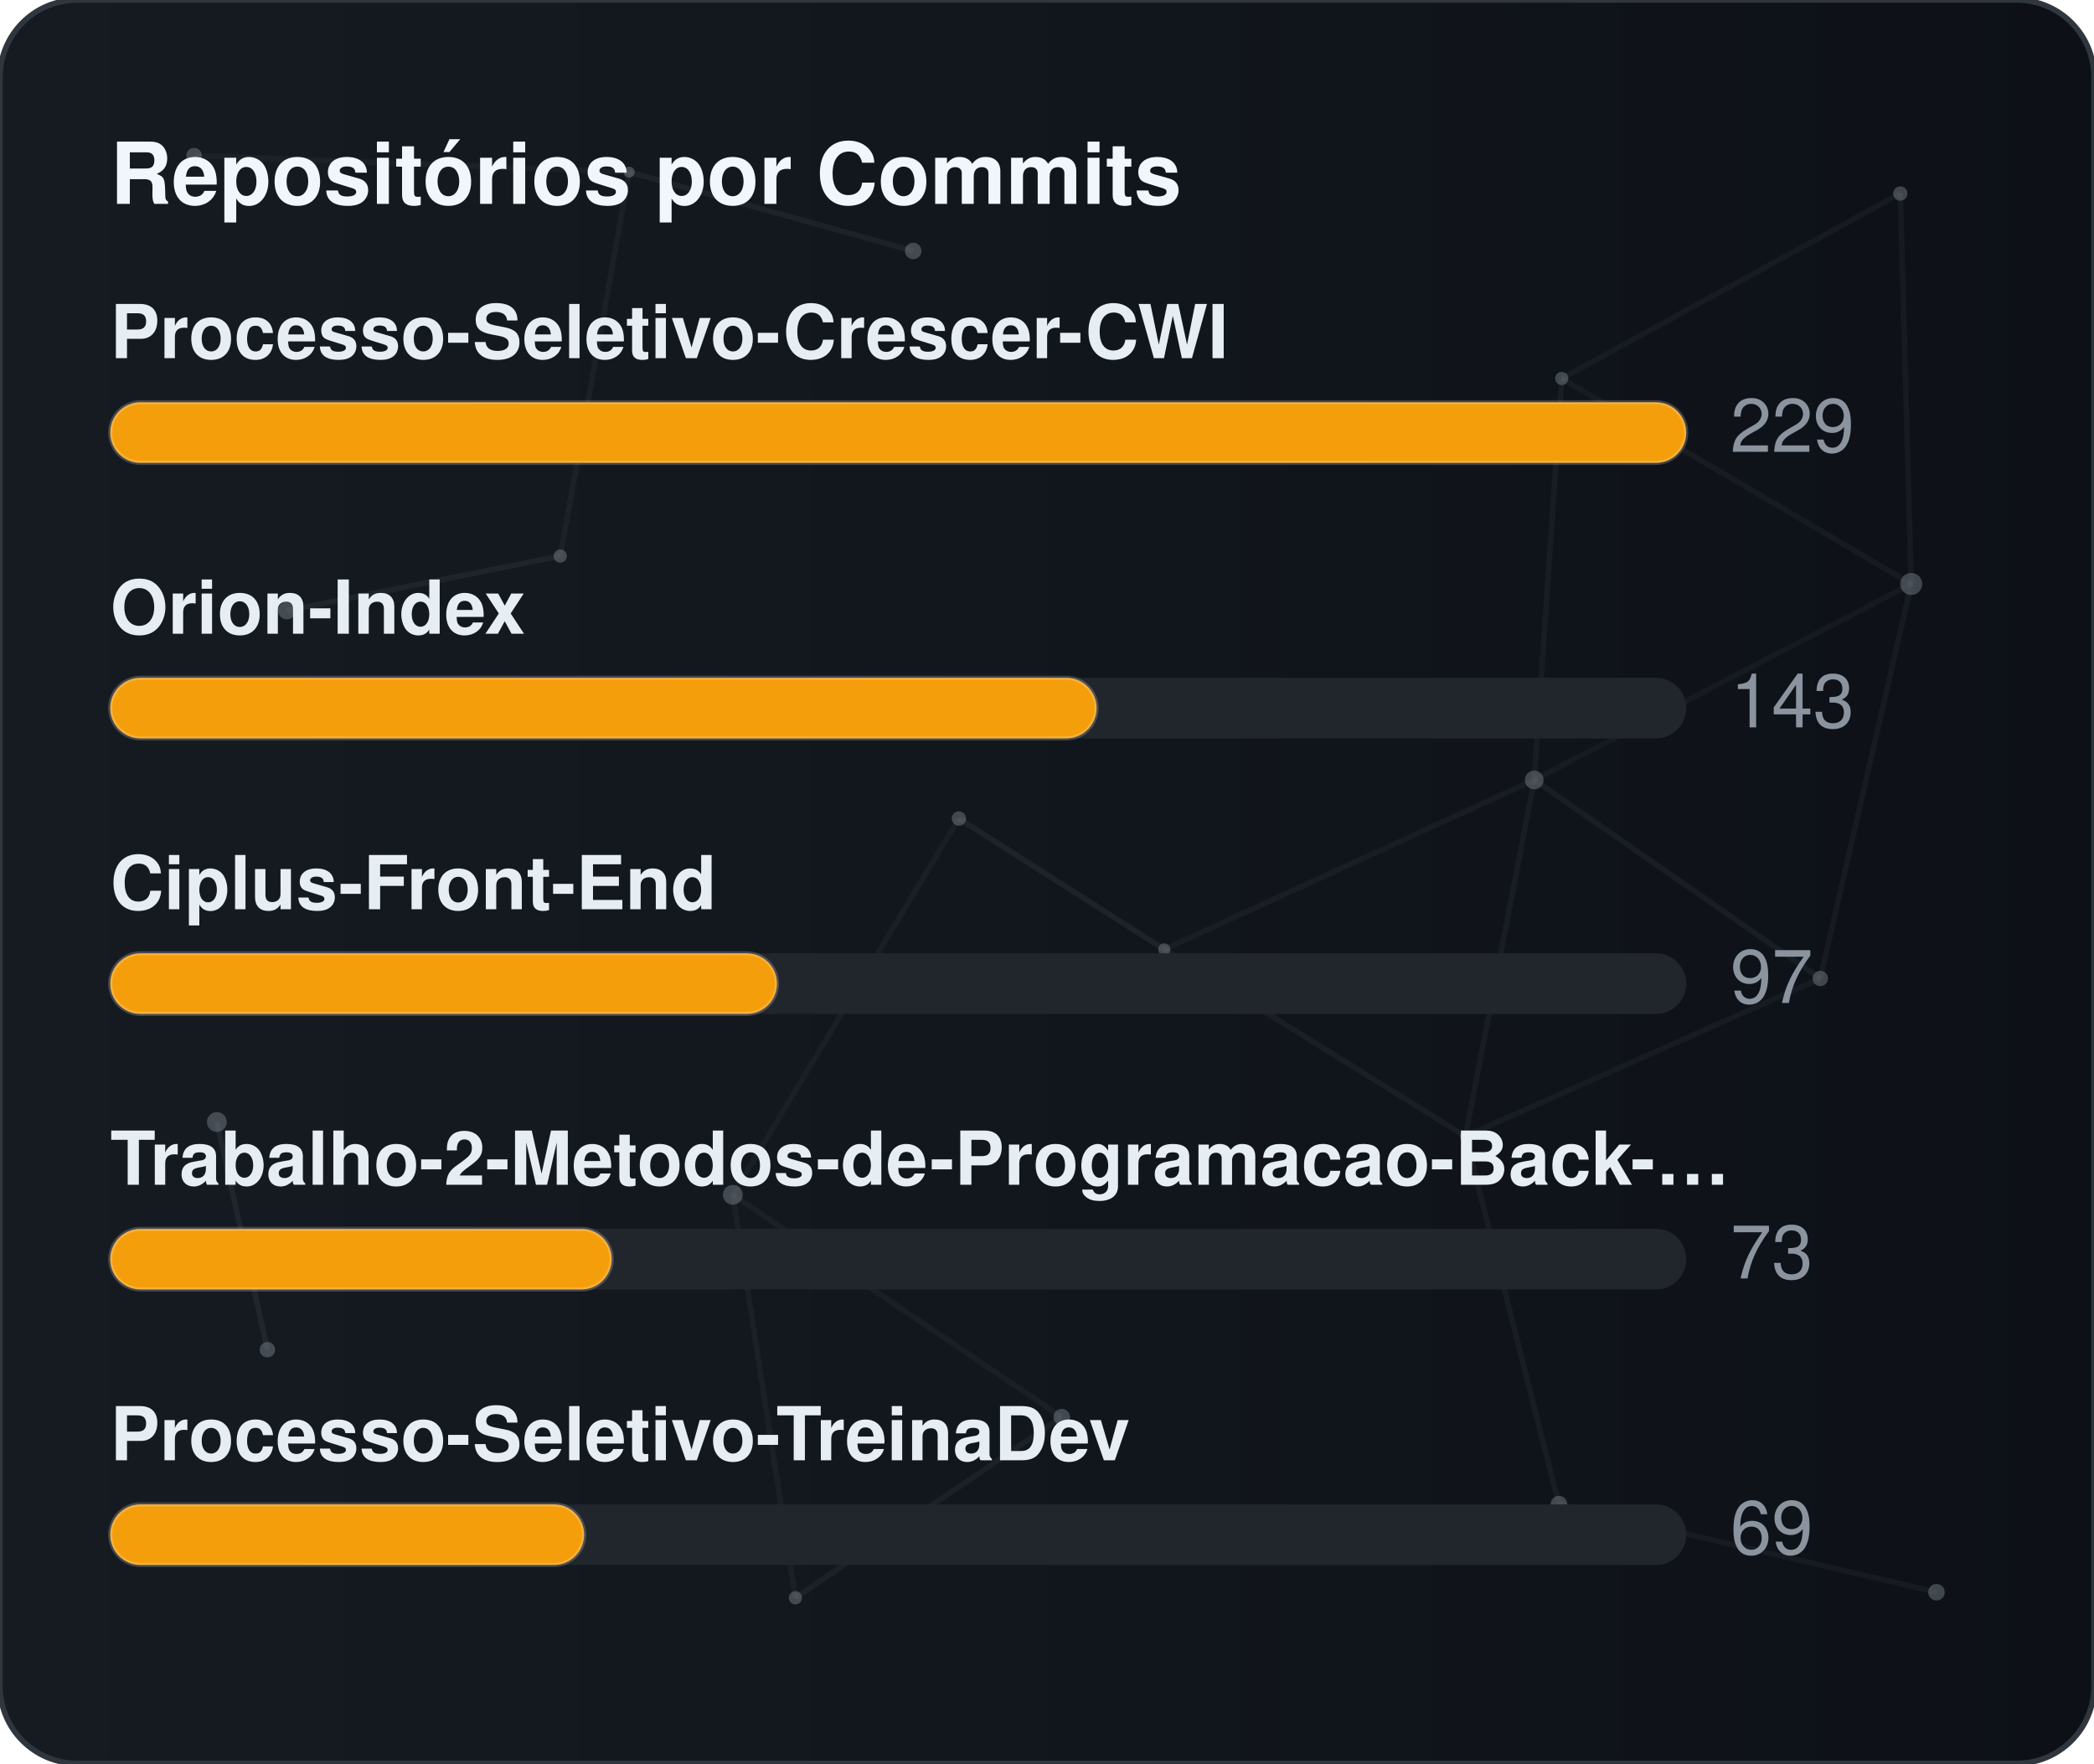
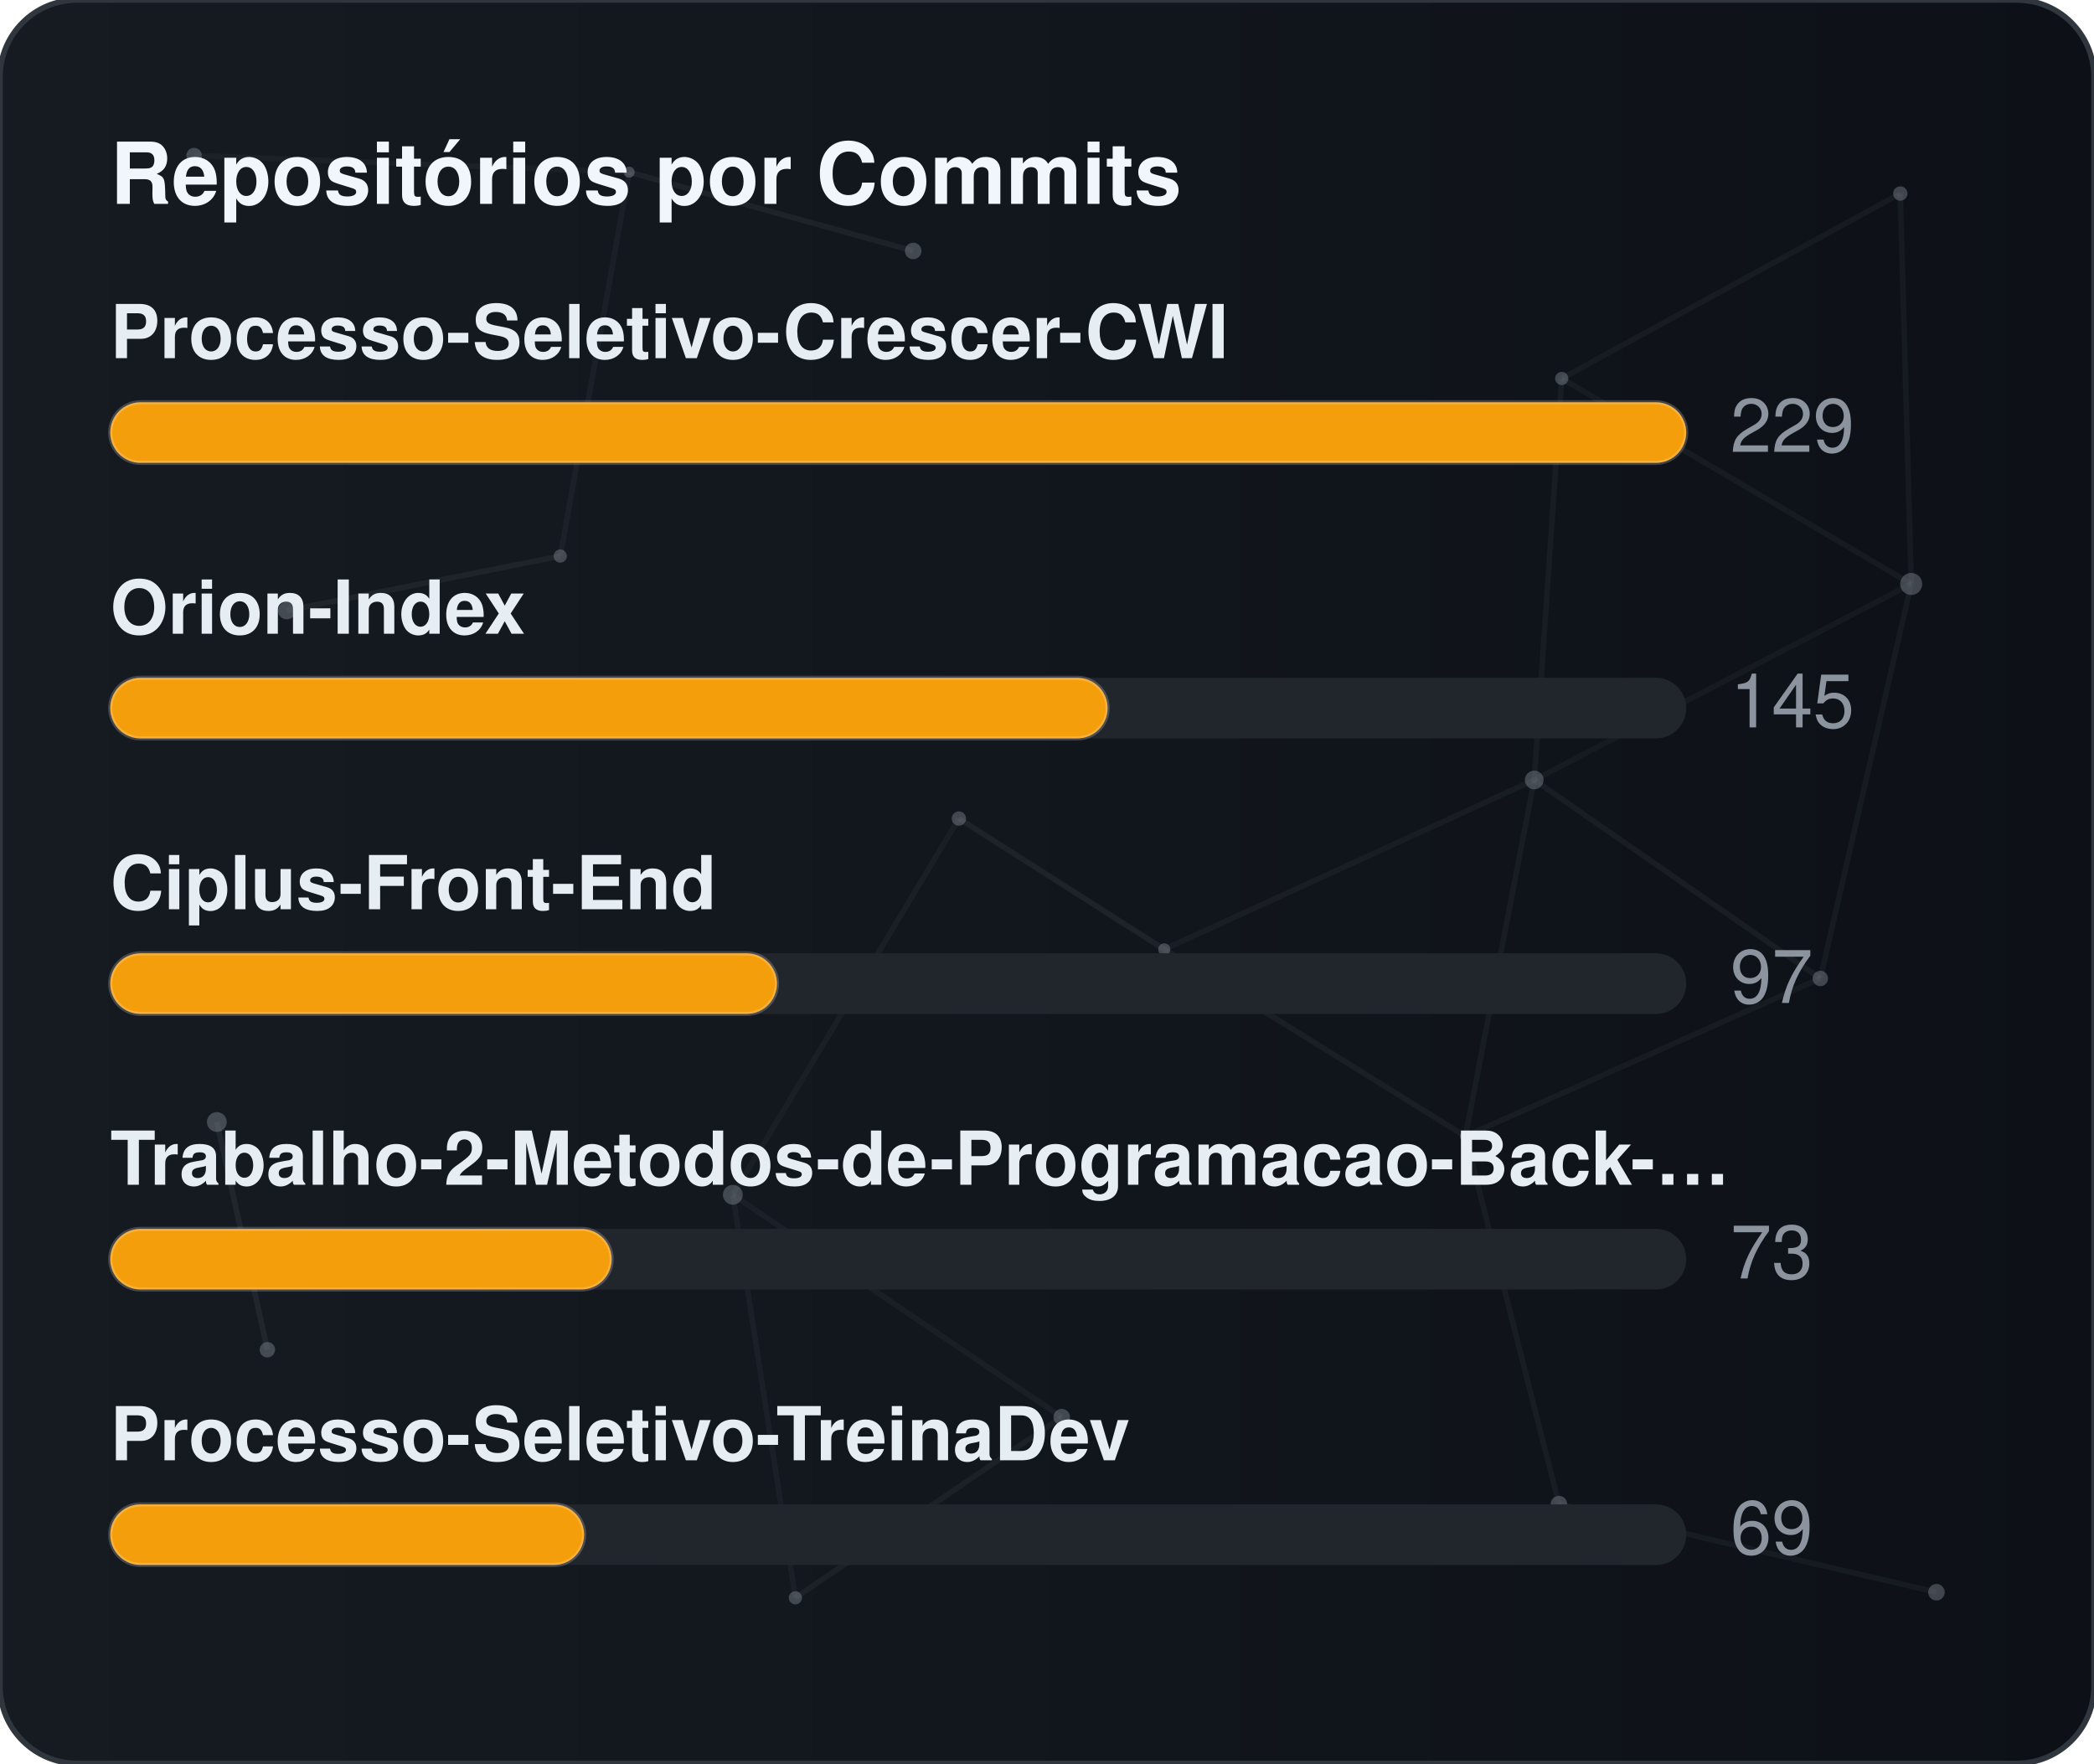
<svg xmlns="http://www.w3.org/2000/svg" width="380" height="320" viewBox="0 0 380 320" role="img" aria-label="Repositórios por Commits">
  <defs>
    <linearGradient id="gradCommits" x1="0%" y1="0%" x2="100%" y2="0%">
      <stop offset="0%" stop-color="#161b22" />
      <stop offset="100%" stop-color="#0d1117" />
    </linearGradient>
    <clipPath id="cardClipgradCommits">
      <rect x="0" y="0" width="380" height="320" rx="14" />
    </clipPath>
  </defs>
  <style>
    text { font-family: -apple-system, BlinkMacSystemFont, "Segoe UI", Helvetica, Arial, sans-serif; font-size: 13.5px; }
    .card { fill: url(#gradCommits); stroke: #30363d; stroke-width: 1; }
    .title { fill: #f0f6fc; font-weight: 700; font-size: 15.5px; }
    .lbl { fill: #e6edf3; font-weight: 600; }
    .val { fill: #8b949e; }
    .track { fill: #21262d; }
    .bar { stroke: rgba(255,255,255,0.2); stroke-width: 0.75; }
  </style>
  <rect x="0" y="0" width="380" height="320" rx="14" class="card" />
  <g clip-path="url(#cardClipgradCommits)">
    <line x1="35.22" y1="28.23" x2="114.18" y2="31.24" stroke="#8b949e" stroke-width="1" opacity="0.06">
      <animate attributeName="x1" values="35.22;35.39;35.22" dur="9.6s" repeatCount="indefinite" />
      <animate attributeName="y1" values="28.23;26.86;28.23" dur="11.5s" repeatCount="indefinite" />
      <animate attributeName="x2" values="114.18;107.41;114.18" dur="10.9s" repeatCount="indefinite" />
      <animate attributeName="y2" values="31.24;28.12;31.24" dur="13.1s" repeatCount="indefinite" />
    </line>
    <line x1="114.18" y1="31.24" x2="165.72" y2="45.54" stroke="#8b949e" stroke-width="1" opacity="0.09">
      <animate attributeName="x1" values="114.18;107.41;114.18" dur="10.9s" repeatCount="indefinite" />
      <animate attributeName="y1" values="31.24;28.12;31.24" dur="13.1s" repeatCount="indefinite" />
      <animate attributeName="x2" values="165.72;156.65;165.72" dur="7.7s" repeatCount="indefinite" />
      <animate attributeName="y2" values="45.54;47.56;45.54" dur="9.2s" repeatCount="indefinite" />
    </line>
    <line x1="114.18" y1="31.24" x2="101.67" y2="100.91" stroke="#8b949e" stroke-width="1" opacity="0.07">
      <animate attributeName="x1" values="114.18;107.41;114.18" dur="10.9s" repeatCount="indefinite" />
      <animate attributeName="y1" values="31.24;28.12;31.24" dur="13.1s" repeatCount="indefinite" />
      <animate attributeName="x2" values="101.67;109.76;101.67" dur="6.4s" repeatCount="indefinite" />
      <animate attributeName="y2" values="100.91;94.52;100.91" dur="7.6s" repeatCount="indefinite" />
    </line>
    <line x1="283.41" y1="68.68" x2="344.85" y2="35.12" stroke="#8b949e" stroke-width="1" opacity="0.07">
      <animate attributeName="x1" values="283.41;282.83;283.41" dur="12.0s" repeatCount="indefinite" />
      <animate attributeName="y1" values="68.68;66.16;68.68" dur="14.4s" repeatCount="indefinite" />
      <animate attributeName="x2" values="344.85;343.1;344.85" dur="9.8s" repeatCount="indefinite" />
      <animate attributeName="y2" values="35.12;30.36;35.12" dur="11.8s" repeatCount="indefinite" />
    </line>
    <line x1="283.41" y1="68.68" x2="278.42" y2="141.54" stroke="#8b949e" stroke-width="1" opacity="0.07">
      <animate attributeName="x1" values="283.41;282.83;283.41" dur="12.0s" repeatCount="indefinite" />
      <animate attributeName="y1" values="68.68;66.16;68.68" dur="14.4s" repeatCount="indefinite" />
      <animate attributeName="x2" values="278.42;271.97;278.42" dur="6.3s" repeatCount="indefinite" />
      <animate attributeName="y2" values="141.54;140.88;141.54" dur="7.5s" repeatCount="indefinite" />
    </line>
    <line x1="283.41" y1="68.68" x2="346.83" y2="105.97" stroke="#8b949e" stroke-width="1" opacity="0.07">
      <animate attributeName="x1" values="283.41;282.83;283.41" dur="12.0s" repeatCount="indefinite" />
      <animate attributeName="y1" values="68.68;66.16;68.68" dur="14.4s" repeatCount="indefinite" />
      <animate attributeName="x2" values="346.83;354.74;346.83" dur="10.4s" repeatCount="indefinite" />
      <animate attributeName="y2" values="105.97;113.25;105.97" dur="12.5s" repeatCount="indefinite" />
    </line>
    <line x1="344.85" y1="35.12" x2="346.83" y2="105.97" stroke="#8b949e" stroke-width="1" opacity="0.07">
      <animate attributeName="x1" values="344.85;343.1;344.85" dur="9.8s" repeatCount="indefinite" />
      <animate attributeName="y1" values="35.12;30.36;35.12" dur="11.8s" repeatCount="indefinite" />
      <animate attributeName="x2" values="346.83;354.74;346.83" dur="10.4s" repeatCount="indefinite" />
      <animate attributeName="y2" values="105.97;113.25;105.97" dur="12.5s" repeatCount="indefinite" />
    </line>
    <line x1="52.05" y1="110.8" x2="101.67" y2="100.91" stroke="#8b949e" stroke-width="1" opacity="0.09">
      <animate attributeName="x1" values="52.05;49.17;52.05" dur="7.9s" repeatCount="indefinite" />
      <animate attributeName="y1" values="110.8;114.75;110.8" dur="9.5s" repeatCount="indefinite" />
      <animate attributeName="x2" values="101.67;109.76;101.67" dur="6.4s" repeatCount="indefinite" />
      <animate attributeName="y2" values="100.91;94.52;100.91" dur="7.6s" repeatCount="indefinite" />
    </line>
    <line x1="174.01" y1="148.54" x2="132.99" y2="216.82" stroke="#8b949e" stroke-width="1" opacity="0.06">
      <animate attributeName="x1" values="174.01;179.31;174.01" dur="7.4s" repeatCount="indefinite" />
      <animate attributeName="y1" values="148.54;150.39;148.54" dur="8.9s" repeatCount="indefinite" />
      <animate attributeName="x2" values="132.99;131.19;132.99" dur="9.7s" repeatCount="indefinite" />
      <animate attributeName="y2" values="216.82;223.91;216.82" dur="11.7s" repeatCount="indefinite" />
    </line>
    <line x1="174.01" y1="148.54" x2="211.28" y2="172.28" stroke="#8b949e" stroke-width="1" opacity="0.10">
      <animate attributeName="x1" values="174.01;179.31;174.01" dur="7.4s" repeatCount="indefinite" />
      <animate attributeName="y1" values="148.54;150.39;148.54" dur="8.9s" repeatCount="indefinite" />
      <animate attributeName="x2" values="211.28;207.15;211.28" dur="8.7s" repeatCount="indefinite" />
      <animate attributeName="y2" values="172.28;167.34;172.28" dur="10.4s" repeatCount="indefinite" />
    </line>
    <line x1="278.42" y1="141.54" x2="346.83" y2="105.97" stroke="#8b949e" stroke-width="1" opacity="0.06">
      <animate attributeName="x1" values="278.42;271.97;278.42" dur="6.3s" repeatCount="indefinite" />
      <animate attributeName="y1" values="141.54;140.88;141.54" dur="7.5s" repeatCount="indefinite" />
      <animate attributeName="x2" values="346.83;354.74;346.83" dur="10.4s" repeatCount="indefinite" />
      <animate attributeName="y2" values="105.97;113.25;105.97" dur="12.5s" repeatCount="indefinite" />
    </line>
    <line x1="278.42" y1="141.54" x2="211.28" y2="172.28" stroke="#8b949e" stroke-width="1" opacity="0.07">
      <animate attributeName="x1" values="278.42;271.97;278.42" dur="6.3s" repeatCount="indefinite" />
      <animate attributeName="y1" values="141.54;140.88;141.54" dur="7.5s" repeatCount="indefinite" />
      <animate attributeName="x2" values="211.28;207.15;211.28" dur="8.7s" repeatCount="indefinite" />
      <animate attributeName="y2" values="172.28;167.34;172.28" dur="10.4s" repeatCount="indefinite" />
    </line>
    <line x1="278.42" y1="141.54" x2="265.93" y2="206.21" stroke="#8b949e" stroke-width="1" opacity="0.07">
      <animate attributeName="x1" values="278.42;271.97;278.42" dur="6.3s" repeatCount="indefinite" />
      <animate attributeName="y1" values="141.54;140.88;141.54" dur="7.5s" repeatCount="indefinite" />
      <animate attributeName="x2" values="265.93;263.56;265.93" dur="8.0s" repeatCount="indefinite" />
      <animate attributeName="y2" values="206.21;213.6;206.21" dur="9.6s" repeatCount="indefinite" />
    </line>
    <line x1="278.42" y1="141.54" x2="330.33" y2="177.56" stroke="#8b949e" stroke-width="1" opacity="0.08">
      <animate attributeName="x1" values="278.42;271.97;278.42" dur="6.3s" repeatCount="indefinite" />
      <animate attributeName="y1" values="141.54;140.88;141.54" dur="7.5s" repeatCount="indefinite" />
      <animate attributeName="x2" values="330.33;321.23;330.33" dur="10.7s" repeatCount="indefinite" />
      <animate attributeName="y2" values="177.56;172.27;177.56" dur="12.8s" repeatCount="indefinite" />
    </line>
    <line x1="346.83" y1="105.97" x2="330.33" y2="177.56" stroke="#8b949e" stroke-width="1" opacity="0.07">
      <animate attributeName="x1" values="346.83;354.74;346.83" dur="10.4s" repeatCount="indefinite" />
      <animate attributeName="y1" values="105.97;113.25;105.97" dur="12.5s" repeatCount="indefinite" />
      <animate attributeName="x2" values="330.33;321.23;330.33" dur="10.7s" repeatCount="indefinite" />
      <animate attributeName="y2" values="177.56;172.27;177.56" dur="12.8s" repeatCount="indefinite" />
    </line>
    <line x1="39.35" y1="203.61" x2="48.52" y2="244.93" stroke="#8b949e" stroke-width="1" opacity="0.10">
      <animate attributeName="x1" values="39.35;29.72;39.35" dur="11.8s" repeatCount="indefinite" />
      <animate attributeName="y1" values="203.61;200.24;203.61" dur="14.2s" repeatCount="indefinite" />
      <animate attributeName="x2" values="48.52;44.33;48.52" dur="11.9s" repeatCount="indefinite" />
      <animate attributeName="y2" values="244.93;238.49;244.93" dur="14.3s" repeatCount="indefinite" />
    </line>
    <line x1="132.99" y1="216.82" x2="144.34" y2="289.95" stroke="#8b949e" stroke-width="1" opacity="0.07">
      <animate attributeName="x1" values="132.99;131.19;132.99" dur="9.7s" repeatCount="indefinite" />
      <animate attributeName="y1" values="216.82;223.91;216.82" dur="11.7s" repeatCount="indefinite" />
      <animate attributeName="x2" values="144.34;138.5;144.34" dur="6.3s" repeatCount="indefinite" />
      <animate attributeName="y2" values="289.95;282.9;289.95" dur="7.6s" repeatCount="indefinite" />
    </line>
    <line x1="132.99" y1="216.82" x2="192.67" y2="257.16" stroke="#8b949e" stroke-width="1" opacity="0.07">
      <animate attributeName="x1" values="132.99;131.19;132.99" dur="9.7s" repeatCount="indefinite" />
      <animate attributeName="y1" values="216.82;223.91;216.82" dur="11.7s" repeatCount="indefinite" />
      <animate attributeName="x2" values="192.67;196.2;192.67" dur="6.2s" repeatCount="indefinite" />
      <animate attributeName="y2" values="257.16;251.56;257.16" dur="7.5s" repeatCount="indefinite" />
    </line>
    <line x1="211.28" y1="172.28" x2="265.93" y2="206.21" stroke="#8b949e" stroke-width="1" opacity="0.08">
      <animate attributeName="x1" values="211.28;207.15;211.28" dur="8.7s" repeatCount="indefinite" />
      <animate attributeName="y1" values="172.28;167.34;172.28" dur="10.4s" repeatCount="indefinite" />
      <animate attributeName="x2" values="265.93;263.56;265.93" dur="8.0s" repeatCount="indefinite" />
      <animate attributeName="y2" values="206.21;213.6;206.21" dur="9.6s" repeatCount="indefinite" />
    </line>
    <line x1="265.93" y1="206.21" x2="330.33" y2="177.56" stroke="#8b949e" stroke-width="1" opacity="0.07">
      <animate attributeName="x1" values="265.93;263.56;265.93" dur="8.0s" repeatCount="indefinite" />
      <animate attributeName="y1" values="206.21;213.6;206.21" dur="9.6s" repeatCount="indefinite" />
      <animate attributeName="x2" values="330.33;321.23;330.33" dur="10.7s" repeatCount="indefinite" />
      <animate attributeName="y2" values="177.56;172.27;177.56" dur="12.8s" repeatCount="indefinite" />
    </line>
    <line x1="265.93" y1="206.21" x2="282.9" y2="272.95" stroke="#8b949e" stroke-width="1" opacity="0.07">
      <animate attributeName="x1" values="265.93;263.56;265.93" dur="8.0s" repeatCount="indefinite" />
      <animate attributeName="y1" values="206.21;213.6;206.21" dur="9.6s" repeatCount="indefinite" />
      <animate attributeName="x2" values="282.9;277.88;282.9" dur="6.7s" repeatCount="indefinite" />
      <animate attributeName="y2" values="272.95;280.91;272.95" dur="8.1s" repeatCount="indefinite" />
    </line>
    <line x1="144.34" y1="289.95" x2="192.67" y2="257.16" stroke="#8b949e" stroke-width="1" opacity="0.08">
      <animate attributeName="x1" values="144.34;138.5;144.34" dur="6.3s" repeatCount="indefinite" />
      <animate attributeName="y1" values="289.95;282.9;289.95" dur="7.6s" repeatCount="indefinite" />
      <animate attributeName="x2" values="192.67;196.2;192.67" dur="6.2s" repeatCount="indefinite" />
      <animate attributeName="y2" values="257.16;251.56;257.16" dur="7.5s" repeatCount="indefinite" />
    </line>
    <line x1="282.9" y1="272.95" x2="351.41" y2="288.94" stroke="#8b949e" stroke-width="1" opacity="0.07">
      <animate attributeName="x1" values="282.9;277.88;282.9" dur="6.7s" repeatCount="indefinite" />
      <animate attributeName="y1" values="272.95;280.91;272.95" dur="8.1s" repeatCount="indefinite" />
      <animate attributeName="x2" values="351.41;356.89;351.41" dur="11.9s" repeatCount="indefinite" />
      <animate attributeName="y2" values="288.94;287.49;288.94" dur="14.3s" repeatCount="indefinite" />
    </line>
    <circle cx="35.22" cy="28.23" r="1.4" fill="#8b949e" opacity="0.40">
      <animate attributeName="cx" values="35.22;35.39;35.22" dur="9.6s" repeatCount="indefinite" />
      <animate attributeName="cy" values="28.23;26.86;28.23" dur="11.5s" repeatCount="indefinite" />
    </circle>
    <circle cx="114.18" cy="31.24" r="1.0" fill="#8b949e" opacity="0.40">
      <animate attributeName="cx" values="114.18;107.41;114.18" dur="10.9s" repeatCount="indefinite" />
      <animate attributeName="cy" values="31.24;28.12;31.24" dur="13.1s" repeatCount="indefinite" />
    </circle>
    <circle cx="165.72" cy="45.54" r="1.5" fill="#8b949e" opacity="0.40">
      <animate attributeName="cx" values="165.72;156.65;165.72" dur="7.7s" repeatCount="indefinite" />
      <animate attributeName="cy" values="45.54;47.56;45.54" dur="9.2s" repeatCount="indefinite" />
    </circle>
    <circle cx="283.41" cy="68.68" r="1.2" fill="#8b949e" opacity="0.40">
      <animate attributeName="cx" values="283.41;282.83;283.41" dur="12.0s" repeatCount="indefinite" />
      <animate attributeName="cy" values="68.68;66.16;68.68" dur="14.4s" repeatCount="indefinite" />
    </circle>
    <circle cx="344.85" cy="35.12" r="1.3" fill="#8b949e" opacity="0.40">
      <animate attributeName="cx" values="344.85;343.1;344.85" dur="9.8s" repeatCount="indefinite" />
      <animate attributeName="cy" values="35.12;30.36;35.12" dur="11.8s" repeatCount="indefinite" />
    </circle>
    <circle cx="52.05" cy="110.8" r="1.6" fill="#8b949e" opacity="0.40">
      <animate attributeName="cx" values="52.05;49.17;52.05" dur="7.9s" repeatCount="indefinite" />
      <animate attributeName="cy" values="110.8;114.75;110.8" dur="9.5s" repeatCount="indefinite" />
    </circle>
    <circle cx="101.67" cy="100.91" r="1.2" fill="#8b949e" opacity="0.40">
      <animate attributeName="cx" values="101.67;109.76;101.67" dur="6.4s" repeatCount="indefinite" />
      <animate attributeName="cy" values="100.91;94.52;100.91" dur="7.6s" repeatCount="indefinite" />
    </circle>
    <circle cx="174.01" cy="148.54" r="1.3" fill="#8b949e" opacity="0.40">
      <animate attributeName="cx" values="174.01;179.31;174.01" dur="7.4s" repeatCount="indefinite" />
      <animate attributeName="cy" values="148.54;150.39;148.54" dur="8.9s" repeatCount="indefinite" />
    </circle>
    <circle cx="278.42" cy="141.54" r="1.7" fill="#8b949e" opacity="0.40">
      <animate attributeName="cx" values="278.42;271.97;278.42" dur="6.3s" repeatCount="indefinite" />
      <animate attributeName="cy" values="141.54;140.88;141.54" dur="7.5s" repeatCount="indefinite" />
    </circle>
    <circle cx="346.83" cy="105.97" r="2.0" fill="#8b949e" opacity="0.40">
      <animate attributeName="cx" values="346.83;354.74;346.83" dur="10.4s" repeatCount="indefinite" />
      <animate attributeName="cy" values="105.97;113.25;105.97" dur="12.5s" repeatCount="indefinite" />
    </circle>
    <circle cx="39.35" cy="203.61" r="1.8" fill="#8b949e" opacity="0.40">
      <animate attributeName="cx" values="39.35;29.72;39.35" dur="11.8s" repeatCount="indefinite" />
      <animate attributeName="cy" values="203.61;200.24;203.61" dur="14.2s" repeatCount="indefinite" />
    </circle>
    <circle cx="132.99" cy="216.82" r="1.8" fill="#8b949e" opacity="0.40">
      <animate attributeName="cx" values="132.99;131.19;132.99" dur="9.7s" repeatCount="indefinite" />
      <animate attributeName="cy" values="216.82;223.91;216.82" dur="11.7s" repeatCount="indefinite" />
    </circle>
    <circle cx="211.28" cy="172.28" r="1.1" fill="#8b949e" opacity="0.40">
      <animate attributeName="cx" values="211.28;207.15;211.28" dur="8.7s" repeatCount="indefinite" />
      <animate attributeName="cy" values="172.28;167.34;172.28" dur="10.4s" repeatCount="indefinite" />
    </circle>
    <circle cx="265.93" cy="206.21" r="1.0" fill="#8b949e" opacity="0.40">
      <animate attributeName="cx" values="265.93;263.56;265.93" dur="8.0s" repeatCount="indefinite" />
      <animate attributeName="cy" values="206.21;213.6;206.21" dur="9.6s" repeatCount="indefinite" />
    </circle>
    <circle cx="330.33" cy="177.56" r="1.4" fill="#8b949e" opacity="0.40">
      <animate attributeName="cx" values="330.33;321.23;330.33" dur="10.7s" repeatCount="indefinite" />
      <animate attributeName="cy" values="177.56;172.27;177.56" dur="12.8s" repeatCount="indefinite" />
    </circle>
    <circle cx="48.52" cy="244.93" r="1.4" fill="#8b949e" opacity="0.40">
      <animate attributeName="cx" values="48.52;44.33;48.52" dur="11.9s" repeatCount="indefinite" />
      <animate attributeName="cy" values="244.93;238.49;244.93" dur="14.3s" repeatCount="indefinite" />
    </circle>
    <circle cx="144.34" cy="289.95" r="1.2" fill="#8b949e" opacity="0.40">
      <animate attributeName="cx" values="144.34;138.5;144.34" dur="6.3s" repeatCount="indefinite" />
      <animate attributeName="cy" values="289.95;282.9;289.95" dur="7.6s" repeatCount="indefinite" />
    </circle>
    <circle cx="192.67" cy="257.16" r="1.5" fill="#8b949e" opacity="0.40">
      <animate attributeName="cx" values="192.67;196.2;192.67" dur="6.2s" repeatCount="indefinite" />
      <animate attributeName="cy" values="257.16;251.56;257.16" dur="7.5s" repeatCount="indefinite" />
    </circle>
    <circle cx="282.9" cy="272.95" r="1.5" fill="#8b949e" opacity="0.40">
      <animate attributeName="cx" values="282.9;277.88;282.9" dur="6.7s" repeatCount="indefinite" />
      <animate attributeName="cy" values="272.95;280.91;272.95" dur="8.1s" repeatCount="indefinite" />
    </circle>
    <circle cx="351.41" cy="288.94" r="1.5" fill="#8b949e" opacity="0.40">
      <animate attributeName="cx" values="351.41;356.89;351.41" dur="11.9s" repeatCount="indefinite" />
      <animate attributeName="cy" values="288.94;287.49;288.94" dur="14.3s" repeatCount="indefinite" />
    </circle>
  </g>
  <text x="20" y="37" class="title">Repositórios por Commits</text>
  <text x="20" y="65" class="lbl">Processo-Seletivo-Crescer-CWI</text>
  <rect x="20" y="73" width="286" height="11" rx="5.5" class="track" />
  <rect x="20" y="73" width="286" height="11" rx="5.5" fill="#f59e0b" class="bar" />
  <text x="314" y="82" class="val">229</text>
  <text x="20" y="115" class="lbl">Orion-Index</text>
  <rect x="20" y="123" width="286" height="11" rx="5.5" class="track" />
-   <rect x="20" y="123" width="179" height="11" rx="5.5" fill="#f59e0b" class="bar" />
-   <text x="314" y="132" class="val">143</text>
+   <rect x="20" y="123" width="181" height="11" rx="5.5" fill="#f59e0b" class="bar" />
+   <text x="314" y="132" class="val">145</text>
  <text x="20" y="165" class="lbl">Ciplus-Front-End</text>
  <rect x="20" y="173" width="286" height="11" rx="5.5" class="track" />
  <rect x="20" y="173" width="121" height="11" rx="5.5" fill="#f59e0b" class="bar" />
  <text x="314" y="182" class="val">97</text>
  <text x="20" y="215" class="lbl">Trabalho-2-Metodos-de-Programacao-Back-…</text>
  <rect x="20" y="223" width="286" height="11" rx="5.5" class="track" />
  <rect x="20" y="223" width="91" height="11" rx="5.5" fill="#f59e0b" class="bar" />
  <text x="314" y="232" class="val">73</text>
  <text x="20" y="265" class="lbl">Processo-Seletivo-TreinaDev</text>
  <rect x="20" y="273" width="286" height="11" rx="5.5" class="track" />
  <rect x="20" y="273" width="86" height="11" rx="5.5" fill="#f59e0b" class="bar" />
  <text x="314" y="282" class="val">69</text>
</svg>
